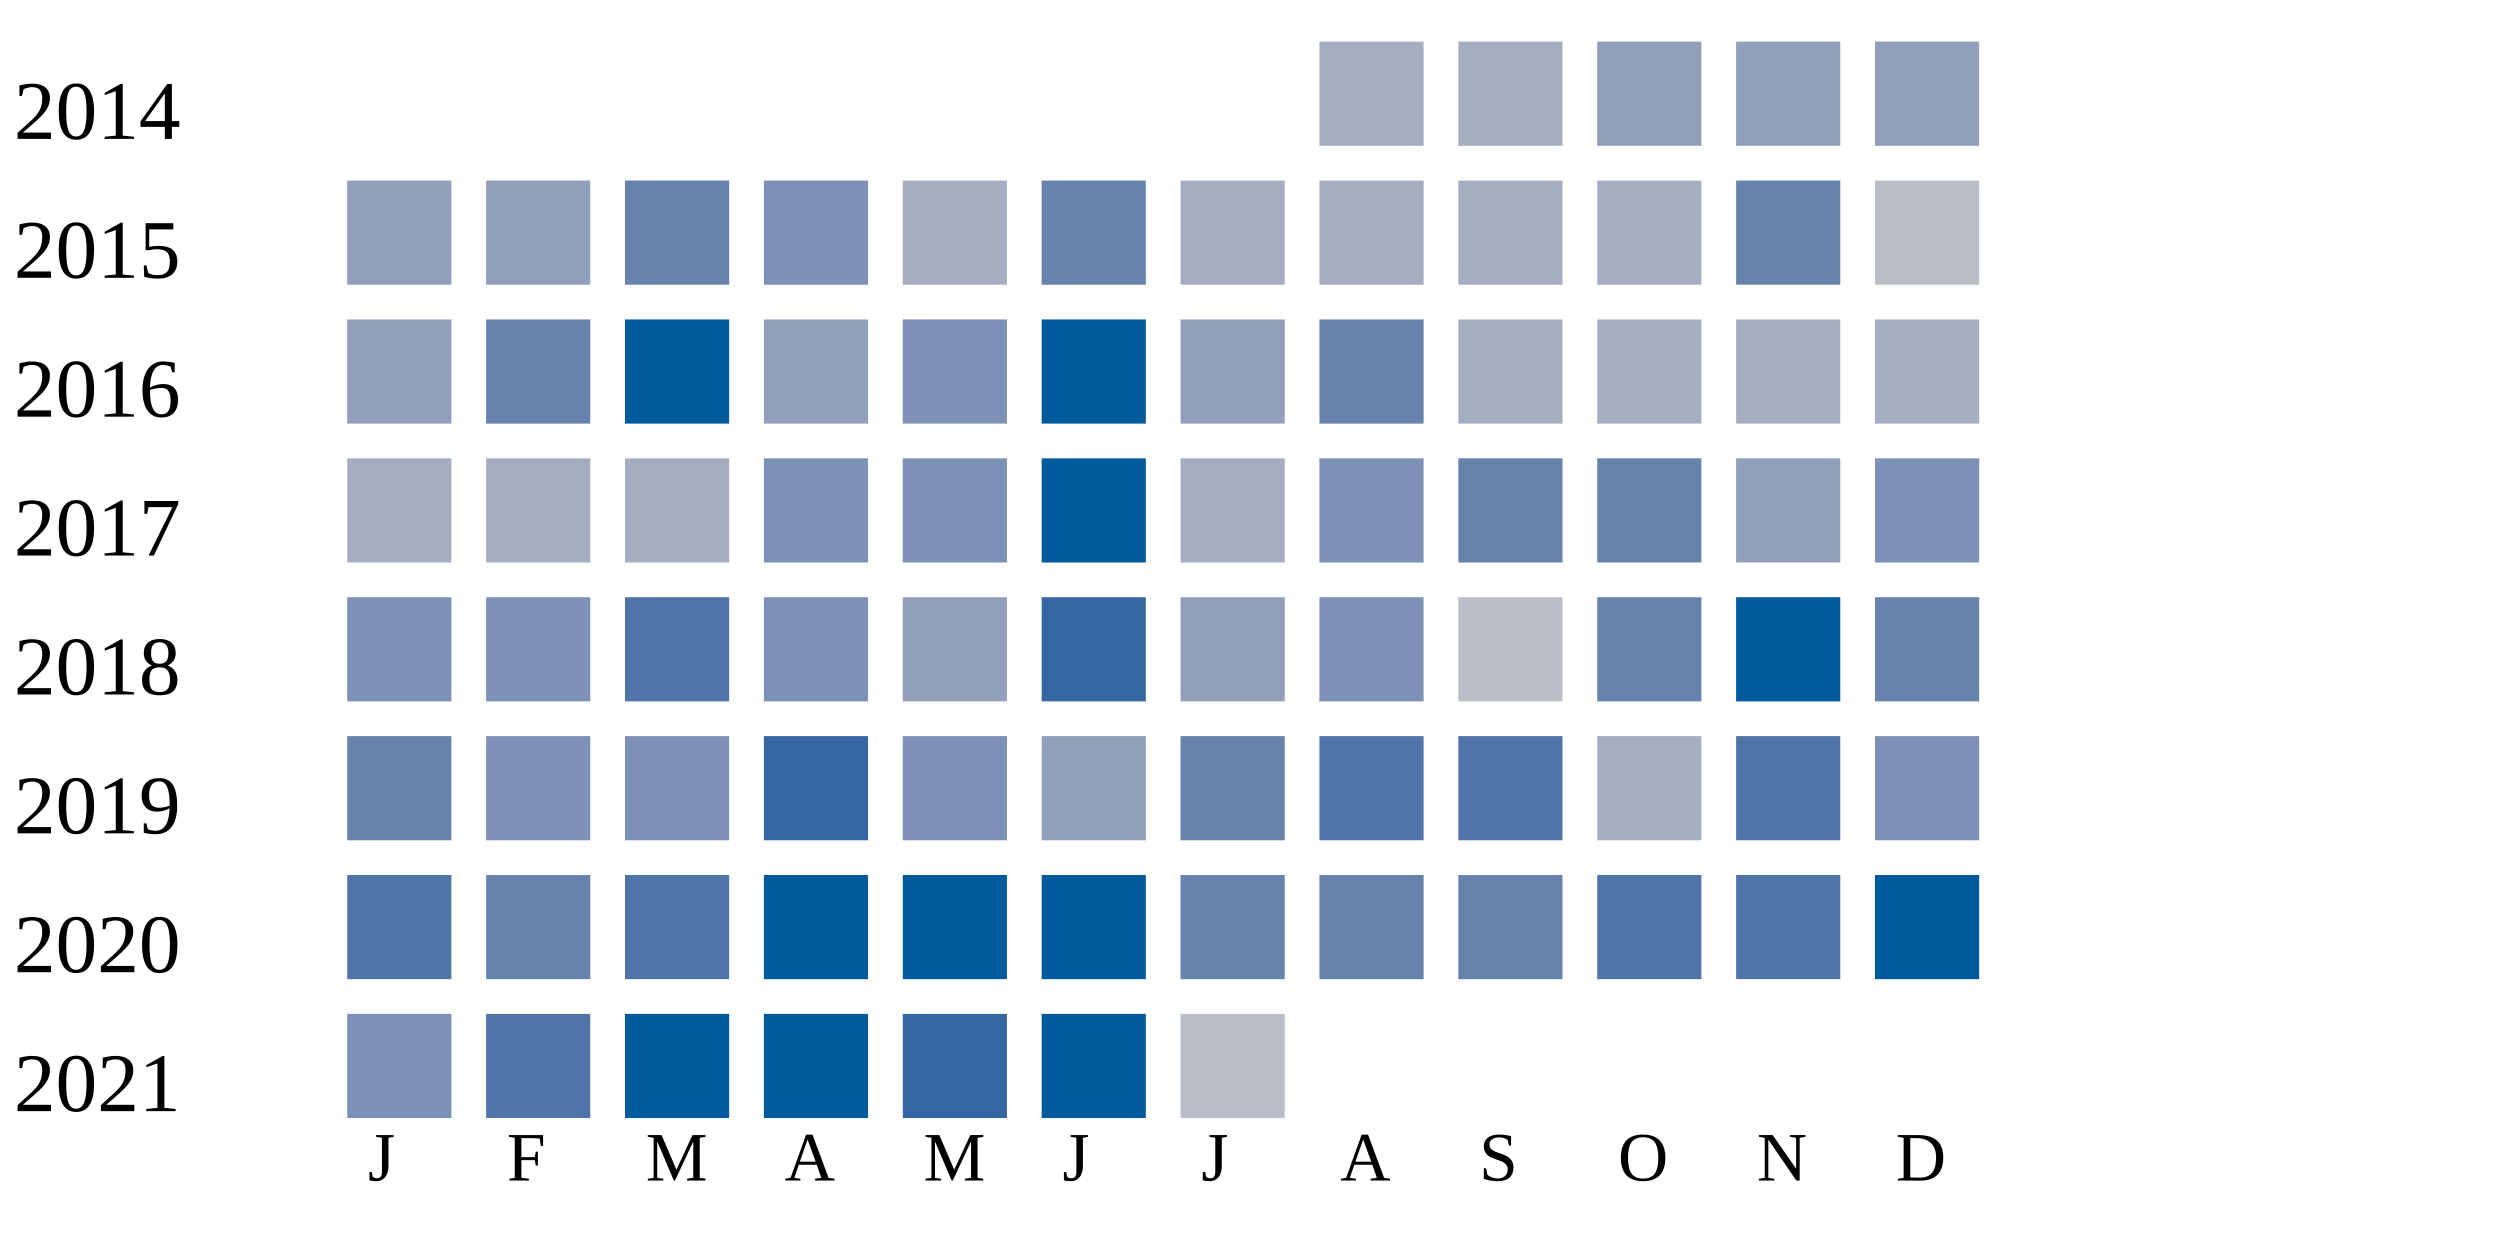
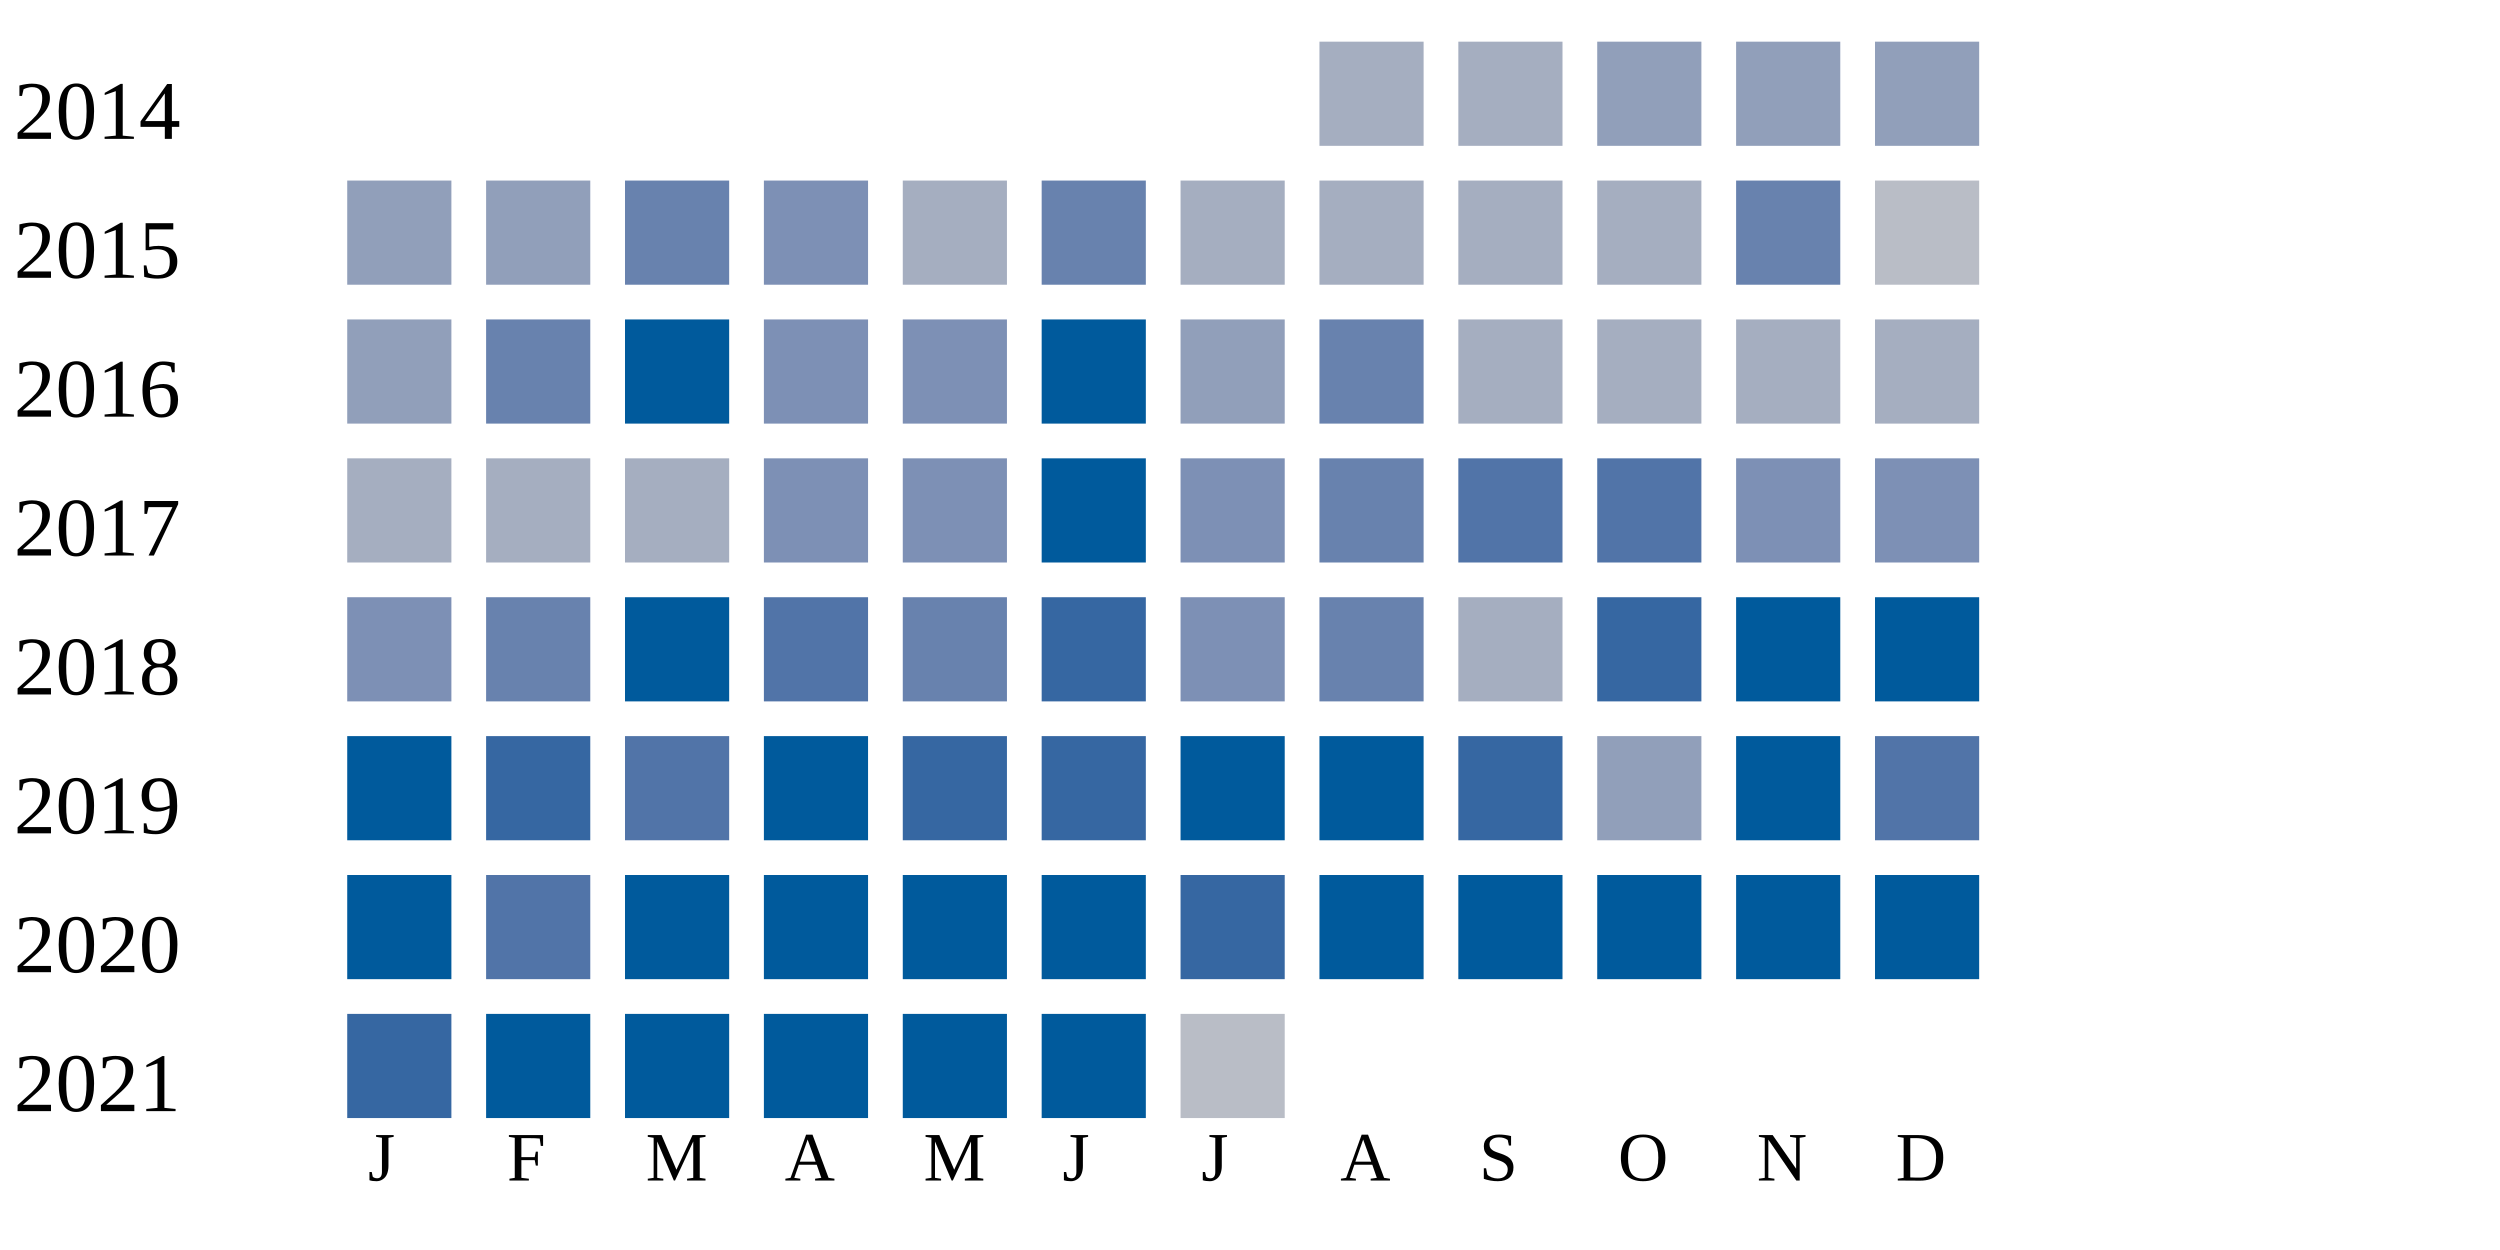
<svg xmlns="http://www.w3.org/2000/svg" width="360" height="180">
  <g transform="translate(0 0)">
    <text x="2" y="20">2014</text>
    <rect x="190" y="6" width="15" height="15" fill="#a5aec0" />
    <rect x="210" y="6" width="15" height="15" fill="#a5aec0" />
    <rect x="230" y="6" width="15" height="15" fill="#919fba" />
    <rect x="250" y="6" width="15" height="15" fill="#919fba" />
    <rect x="270" y="6" width="15" height="15" fill="#919fba" />
  </g>
  <g transform="translate(0 20)">
    <text x="2" y="20">2015</text>
    <rect x="50" y="6" width="15" height="15" fill="#919fba" />
    <rect x="70" y="6" width="15" height="15" fill="#919fba" />
    <rect x="90" y="6" width="15" height="15" fill="#6882ae" />
    <rect x="110" y="6" width="15" height="15" fill="#7d90b5" />
    <rect x="130" y="6" width="15" height="15" fill="#a5aec0" />
    <rect x="150" y="6" width="15" height="15" fill="#6882ae" />
    <rect x="170" y="6" width="15" height="15" fill="#a5aec0" />
    <rect x="190" y="6" width="15" height="15" fill="#a5aec0" />
    <rect x="210" y="6" width="15" height="15" fill="#a5aec0" />
    <rect x="230" y="6" width="15" height="15" fill="#a5aec0" />
    <rect x="250" y="6" width="15" height="15" fill="#6882ae" />
    <rect x="270" y="6" width="15" height="15" fill="#b9bdc6" />
  </g>
  <g transform="translate(0 40)">
    <text x="2" y="20">2016</text>
    <rect x="50" y="6" width="15" height="15" fill="#919fba" />
    <rect x="70" y="6" width="15" height="15" fill="#6882ae" />
    <rect x="90" y="6" width="15" height="15" fill="#005a9c" />
-     <rect x="110" y="6" width="15" height="15" fill="#919fba" />
+     <rect x="110" y="6" width="15" height="15" fill="#7d90b5" />
    <rect x="130" y="6" width="15" height="15" fill="#7d90b5" />
    <rect x="150" y="6" width="15" height="15" fill="#005a9c" />
    <rect x="170" y="6" width="15" height="15" fill="#919fba" />
    <rect x="190" y="6" width="15" height="15" fill="#6882ae" />
    <rect x="210" y="6" width="15" height="15" fill="#a5aec0" />
    <rect x="230" y="6" width="15" height="15" fill="#a5aec0" />
    <rect x="250" y="6" width="15" height="15" fill="#a5aec0" />
    <rect x="270" y="6" width="15" height="15" fill="#a5aec0" />
  </g>
  <g transform="translate(0 60)">
    <text x="2" y="20">2017</text>
    <rect x="50" y="6" width="15" height="15" fill="#a5aec0" />
    <rect x="70" y="6" width="15" height="15" fill="#a5aec0" />
    <rect x="90" y="6" width="15" height="15" fill="#a5aec0" />
    <rect x="110" y="6" width="15" height="15" fill="#7d90b5" />
    <rect x="130" y="6" width="15" height="15" fill="#7d90b5" />
    <rect x="150" y="6" width="15" height="15" fill="#005a9c" />
-     <rect x="170" y="6" width="15" height="15" fill="#a5aec0" />
-     <rect x="190" y="6" width="15" height="15" fill="#7d90b5" />
-     <rect x="210" y="6" width="15" height="15" fill="#6882ae" />
-     <rect x="230" y="6" width="15" height="15" fill="#6882ae" />
-     <rect x="250" y="6" width="15" height="15" fill="#919fba" />
+     <rect x="170" y="6" width="15" height="15" fill="#7d90b5" />
+     <rect x="190" y="6" width="15" height="15" fill="#6882ae" />
+     <rect x="210" y="6" width="15" height="15" fill="#5174a8" />
+     <rect x="230" y="6" width="15" height="15" fill="#5174a8" />
+     <rect x="250" y="6" width="15" height="15" fill="#7d90b5" />
    <rect x="270" y="6" width="15" height="15" fill="#7d90b5" />
  </g>
  <g transform="translate(0 80)">
    <text x="2" y="20">2018</text>
    <rect x="50" y="6" width="15" height="15" fill="#7d90b5" />
-     <rect x="70" y="6" width="15" height="15" fill="#7d90b5" />
-     <rect x="90" y="6" width="15" height="15" fill="#5174a8" />
-     <rect x="110" y="6" width="15" height="15" fill="#7d90b5" />
-     <rect x="130" y="6" width="15" height="15" fill="#919fba" />
+     <rect x="70" y="6" width="15" height="15" fill="#6882ae" />
+     <rect x="90" y="6" width="15" height="15" fill="#005a9c" />
+     <rect x="110" y="6" width="15" height="15" fill="#5174a8" />
+     <rect x="130" y="6" width="15" height="15" fill="#6882ae" />
    <rect x="150" y="6" width="15" height="15" fill="#3667a2" />
-     <rect x="170" y="6" width="15" height="15" fill="#919fba" />
-     <rect x="190" y="6" width="15" height="15" fill="#7d90b5" />
-     <rect x="210" y="6" width="15" height="15" fill="#b9bdc6" />
-     <rect x="230" y="6" width="15" height="15" fill="#6882ae" />
+     <rect x="170" y="6" width="15" height="15" fill="#7d90b5" />
+     <rect x="190" y="6" width="15" height="15" fill="#6882ae" />
+     <rect x="210" y="6" width="15" height="15" fill="#a5aec0" />
+     <rect x="230" y="6" width="15" height="15" fill="#3667a2" />
    <rect x="250" y="6" width="15" height="15" fill="#005a9c" />
-     <rect x="270" y="6" width="15" height="15" fill="#6882ae" />
+     <rect x="270" y="6" width="15" height="15" fill="#005a9c" />
  </g>
  <g transform="translate(0 100)">
    <text x="2" y="20">2019</text>
-     <rect x="50" y="6" width="15" height="15" fill="#6882ae" />
-     <rect x="70" y="6" width="15" height="15" fill="#7d90b5" />
-     <rect x="90" y="6" width="15" height="15" fill="#7d90b5" />
-     <rect x="110" y="6" width="15" height="15" fill="#3667a2" />
-     <rect x="130" y="6" width="15" height="15" fill="#7d90b5" />
-     <rect x="150" y="6" width="15" height="15" fill="#919fba" />
-     <rect x="170" y="6" width="15" height="15" fill="#6882ae" />
-     <rect x="190" y="6" width="15" height="15" fill="#5174a8" />
-     <rect x="210" y="6" width="15" height="15" fill="#5174a8" />
-     <rect x="230" y="6" width="15" height="15" fill="#a5aec0" />
-     <rect x="250" y="6" width="15" height="15" fill="#5174a8" />
-     <rect x="270" y="6" width="15" height="15" fill="#7d90b5" />
+     <rect x="50" y="6" width="15" height="15" fill="#005a9c" />
+     <rect x="70" y="6" width="15" height="15" fill="#3667a2" />
+     <rect x="90" y="6" width="15" height="15" fill="#5174a8" />
+     <rect x="110" y="6" width="15" height="15" fill="#005a9c" />
+     <rect x="130" y="6" width="15" height="15" fill="#3667a2" />
+     <rect x="150" y="6" width="15" height="15" fill="#3667a2" />
+     <rect x="170" y="6" width="15" height="15" fill="#005a9c" />
+     <rect x="190" y="6" width="15" height="15" fill="#005a9c" />
+     <rect x="210" y="6" width="15" height="15" fill="#3667a2" />
+     <rect x="230" y="6" width="15" height="15" fill="#919fba" />
+     <rect x="250" y="6" width="15" height="15" fill="#005a9c" />
+     <rect x="270" y="6" width="15" height="15" fill="#5174a8" />
  </g>
  <g transform="translate(0 120)">
    <text x="2" y="20">2020</text>
-     <rect x="50" y="6" width="15" height="15" fill="#5174a8" />
-     <rect x="70" y="6" width="15" height="15" fill="#6882ae" />
-     <rect x="90" y="6" width="15" height="15" fill="#5174a8" />
+     <rect x="50" y="6" width="15" height="15" fill="#005a9c" />
+     <rect x="70" y="6" width="15" height="15" fill="#5174a8" />
+     <rect x="90" y="6" width="15" height="15" fill="#005a9c" />
    <rect x="110" y="6" width="15" height="15" fill="#005a9c" />
    <rect x="130" y="6" width="15" height="15" fill="#005a9c" />
    <rect x="150" y="6" width="15" height="15" fill="#005a9c" />
-     <rect x="170" y="6" width="15" height="15" fill="#6882ae" />
-     <rect x="190" y="6" width="15" height="15" fill="#6882ae" />
-     <rect x="210" y="6" width="15" height="15" fill="#6882ae" />
-     <rect x="230" y="6" width="15" height="15" fill="#5174a8" />
-     <rect x="250" y="6" width="15" height="15" fill="#5174a8" />
+     <rect x="170" y="6" width="15" height="15" fill="#3667a2" />
+     <rect x="190" y="6" width="15" height="15" fill="#005a9c" />
+     <rect x="210" y="6" width="15" height="15" fill="#005a9c" />
+     <rect x="230" y="6" width="15" height="15" fill="#005a9c" />
+     <rect x="250" y="6" width="15" height="15" fill="#005a9c" />
    <rect x="270" y="6" width="15" height="15" fill="#005a9c" />
  </g>
  <g transform="translate(0 140)">
    <text x="2" y="20">2021</text>
-     <rect x="50" y="6" width="15" height="15" fill="#7d90b5" />
-     <rect x="70" y="6" width="15" height="15" fill="#5174a8" />
+     <rect x="50" y="6" width="15" height="15" fill="#3667a2" />
+     <rect x="70" y="6" width="15" height="15" fill="#005a9c" />
    <rect x="90" y="6" width="15" height="15" fill="#005a9c" />
    <rect x="110" y="6" width="15" height="15" fill="#005a9c" />
-     <rect x="130" y="6" width="15" height="15" fill="#3667a2" />
+     <rect x="130" y="6" width="15" height="15" fill="#005a9c" />
    <rect x="150" y="6" width="15" height="15" fill="#005a9c" />
    <rect x="170" y="6" width="15" height="15" fill="#b9bdc6" />
  </g>
  <text style="font-size: 10px; text-align: center" x="53" y="170">J</text>
  <text style="font-size: 10px; text-align: center" x="73" y="170">F</text>
  <text style="font-size: 10px; text-align: center" x="93" y="170">M</text>
  <text style="font-size: 10px; text-align: center" x="113" y="170">A</text>
  <text style="font-size: 10px; text-align: center" x="133" y="170">M</text>
  <text style="font-size: 10px; text-align: center" x="153" y="170">J</text>
  <text style="font-size: 10px; text-align: center" x="173" y="170">J</text>
  <text style="font-size: 10px; text-align: center" x="193" y="170">A</text>
  <text style="font-size: 10px; text-align: center" x="213" y="170">S</text>
  <text style="font-size: 10px; text-align: center" x="233" y="170">O</text>
  <text style="font-size: 10px; text-align: center" x="253" y="170">N</text>
  <text style="font-size: 10px; text-align: center" x="273" y="170">D</text>
  <text style="font-size: 10px;" x="155" y="189">Less</text>
  <rect fill="#b9bdc6" width="10" height="10" x="180" y="180" />
  <rect fill="#919fba" width="10" height="10" x="195" y="180" />
  <rect fill="#6882ae" width="10" height="10" x="210" y="180" />
  <rect fill="#005a9c" width="10" height="10" x="225" y="180" />
  <text x="240" y="189" style="font-size: 10px;">More</text>
</svg>
